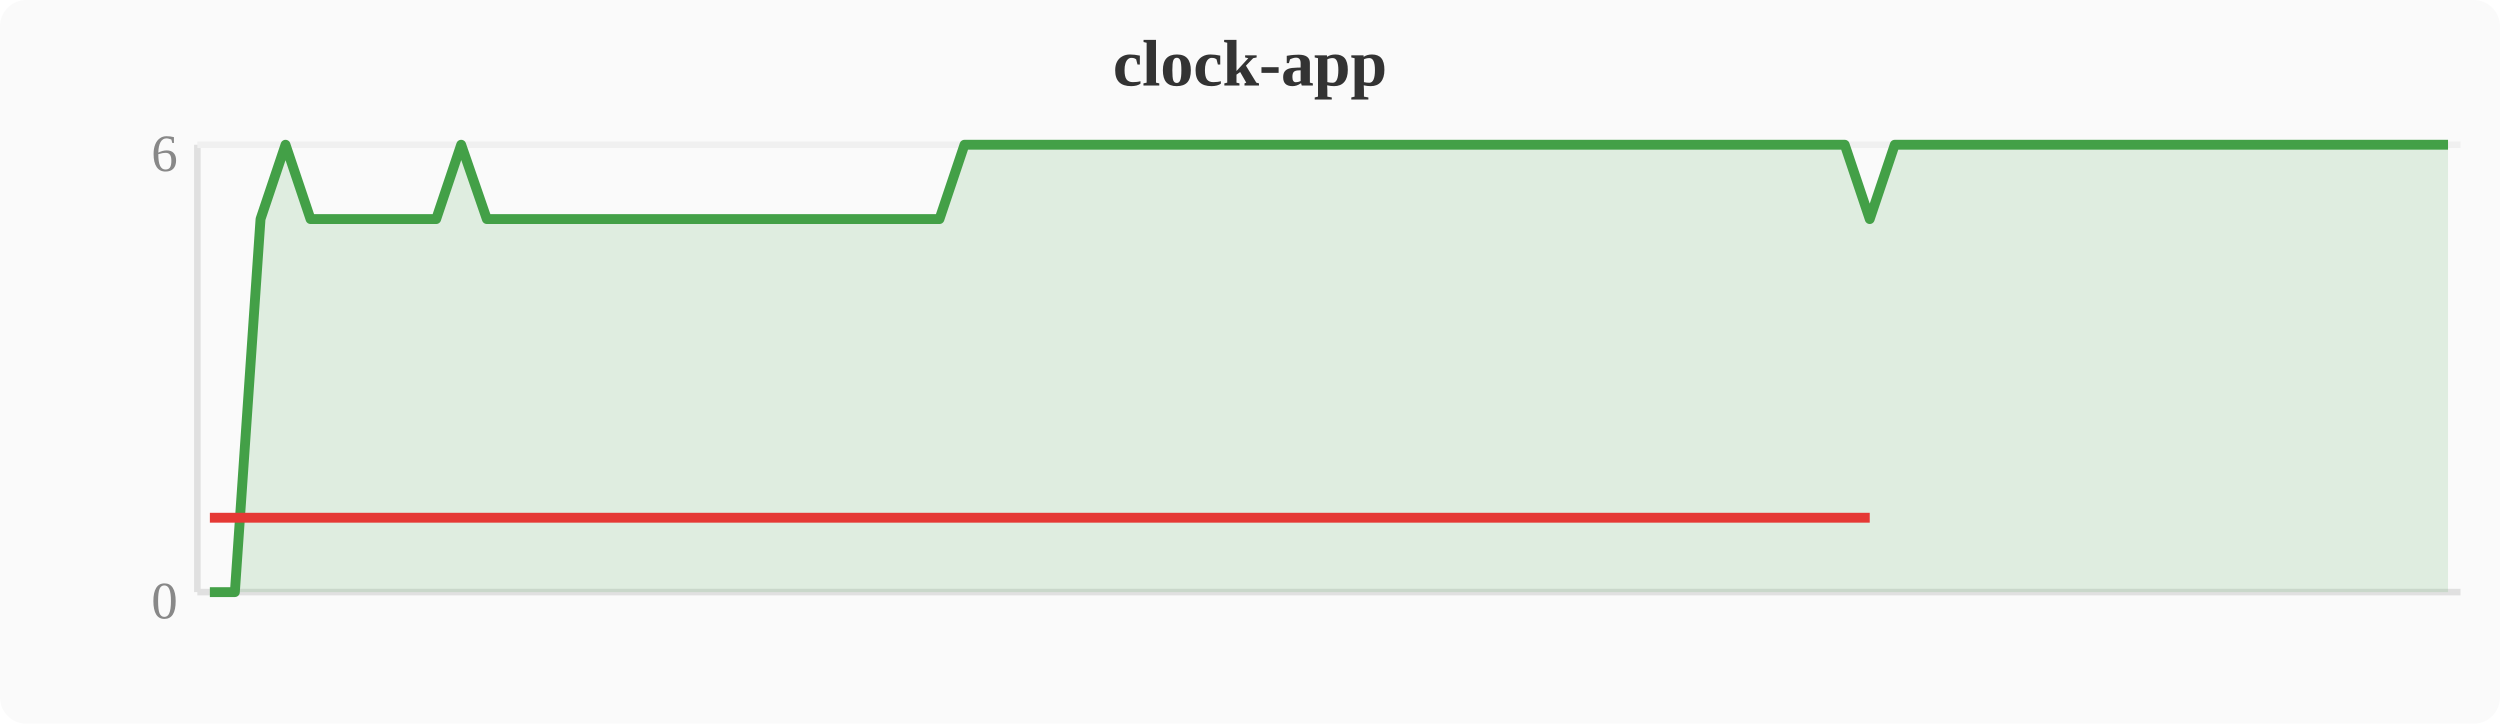
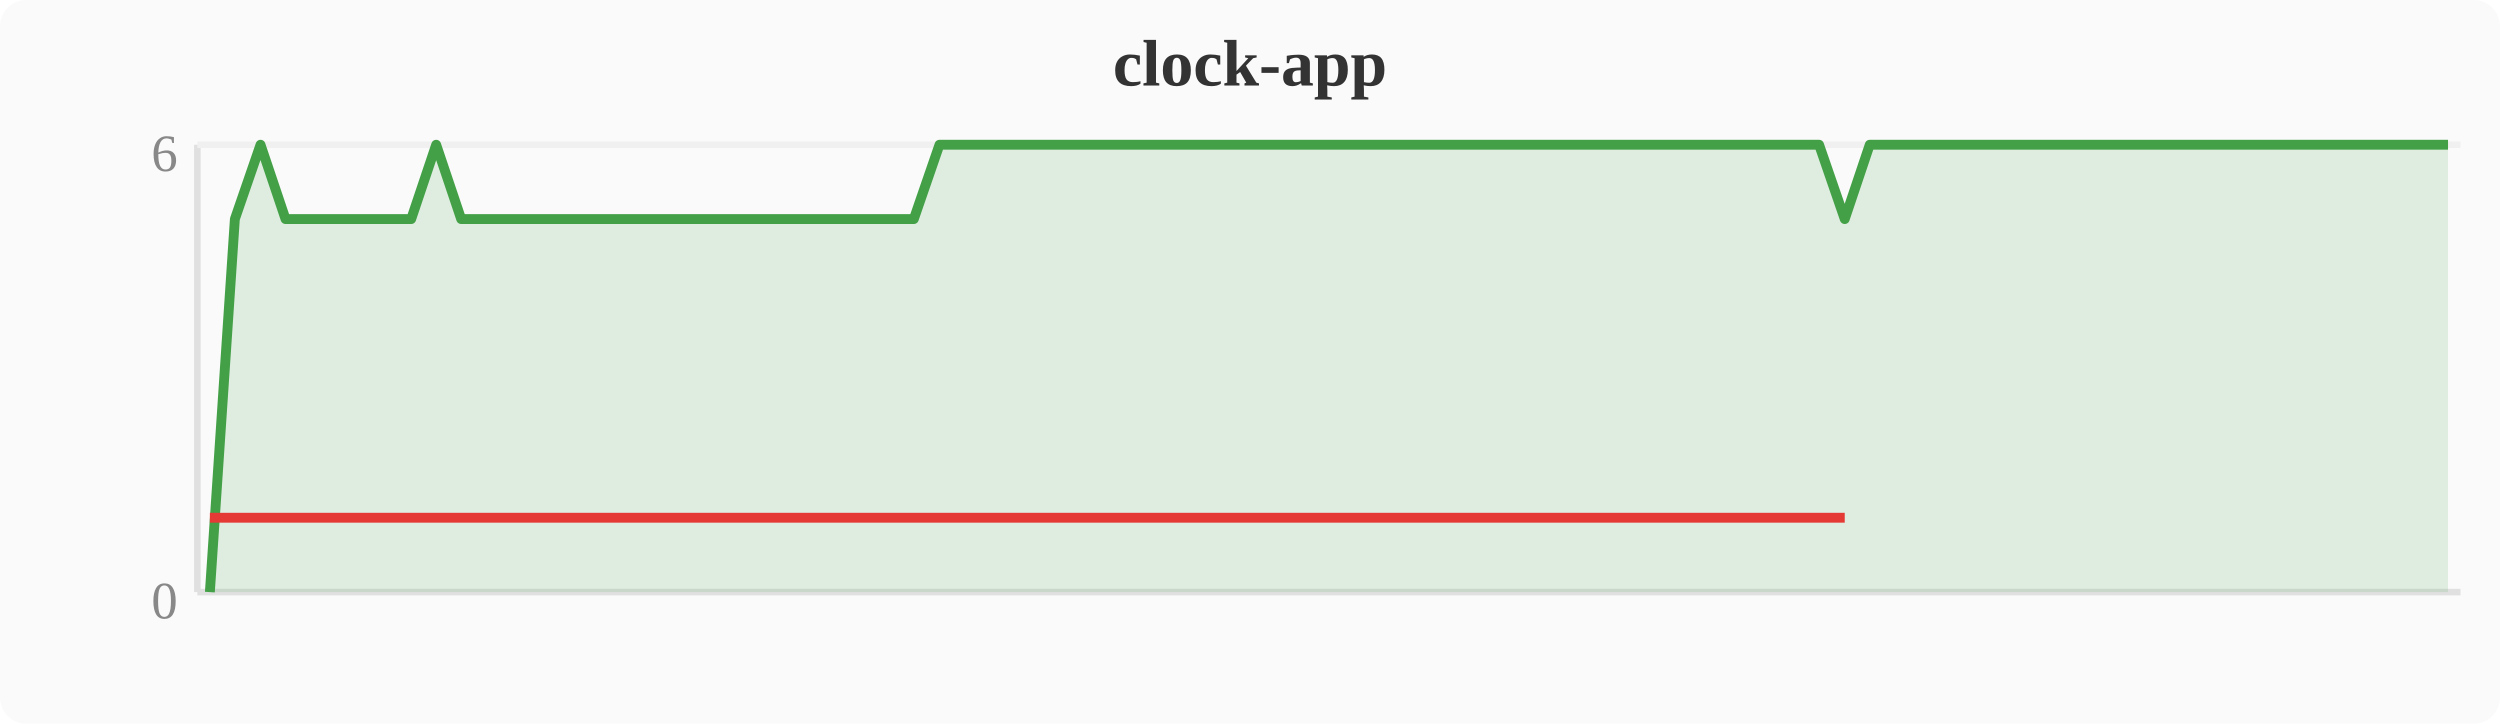
<svg xmlns="http://www.w3.org/2000/svg" width="380" height="110" viewBox="0 0 380 110">
  <rect width="380" height="110" fill="#fafafa" rx="4" />
  <text x="190" y="13" text-anchor="middle" font-size="10" font-weight="bold" fill="#333">clock-app</text>
  <line x1="30" y1="22" x2="30" y2="90" stroke="#e0e0e0" stroke-width="1" />
  <line x1="30" y1="90" x2="374" y2="90" stroke="#e0e0e0" stroke-width="1" />
  <line x1="30" y1="22" x2="374" y2="22" stroke="#f0f0f0" stroke-width="1" />
  <text x="27" y="94" text-anchor="end" font-size="8" fill="#888">0</text>
  <text x="27" y="26" text-anchor="end" font-size="8" fill="#888">6</text>
-   <polygon points="31.9,90.0 35.7,90.0 39.6,33.3 43.4,22.0 47.2,33.3 51.0,33.3 54.8,33.3 58.7,33.3 62.5,33.3 66.3,33.3 70.1,22.0 74.0,33.3 77.8,33.3 81.6,33.3 85.4,33.3 89.2,33.3 93.1,33.3 96.9,33.3 100.7,33.3 104.5,33.3 108.4,33.3 112.2,33.3 116.0,33.3 119.8,33.3 123.6,33.3 127.5,33.3 131.3,33.3 135.1,33.3 138.9,33.3 142.8,33.3 146.6,22.0 150.4,22.0 154.2,22.0 158.0,22.0 161.9,22.0 165.7,22.0 169.5,22.0 173.3,22.0 177.2,22.0 181.0,22.0 184.8,22.0 188.6,22.0 192.4,22.0 196.3,22.0 200.1,22.0 203.9,22.0 207.7,22.0 211.6,22.0 215.4,22.0 219.2,22.0 223.0,22.0 226.8,22.0 230.7,22.0 234.5,22.0 238.3,22.0 242.1,22.0 246.0,22.0 249.8,22.0 253.6,22.0 257.4,22.0 261.2,22.0 265.1,22.0 268.9,22.0 272.7,22.0 276.5,22.0 280.4,22.0 284.2,33.3 288.0,22.0 291.8,22.0 295.6,22.0 299.5,22.0 303.3,22.0 307.1,22.0 310.9,22.0 314.8,22.0 318.6,22.0 322.4,22.0 326.2,22.0 330.0,22.0 333.9,22.0 337.7,22.0 341.5,22.0 345.3,22.0 349.2,22.0 353.0,22.0 356.8,22.0 360.6,22.0 364.4,22.0 368.3,22.0 372.1,22.0 372.1,90 31.9,90" fill="#43a047" opacity="0.15" />
-   <polyline points="31.9,90.0 35.7,90.0 39.6,33.3 43.4,22.0 47.2,33.3 51.0,33.3 54.8,33.3 58.7,33.3 62.5,33.3 66.3,33.3 70.1,22.0 74.0,33.3 77.8,33.3 81.6,33.3 85.4,33.3 89.2,33.3 93.1,33.3 96.9,33.3 100.7,33.3 104.5,33.3 108.4,33.3 112.2,33.3 116.0,33.3 119.8,33.3 123.6,33.3 127.5,33.3 131.3,33.3 135.1,33.3 138.9,33.3 142.8,33.3 146.6,22.0 150.4,22.0 154.2,22.0 158.0,22.0 161.9,22.0 165.7,22.0 169.5,22.0 173.3,22.0 177.2,22.0 181.0,22.0 184.8,22.0 188.6,22.0 192.4,22.0 196.3,22.0 200.1,22.0 203.9,22.0 207.7,22.0 211.6,22.0 215.4,22.0 219.2,22.0 223.0,22.0 226.8,22.0 230.7,22.0 234.5,22.0 238.3,22.0 242.1,22.0 246.0,22.0 249.8,22.0 253.6,22.0 257.4,22.0 261.2,22.0 265.1,22.0 268.9,22.0 272.7,22.0 276.5,22.0 280.4,22.0 284.2,33.3 288.0,22.0 291.8,22.0 295.6,22.0 299.5,22.0 303.3,22.0 307.1,22.0 310.9,22.0 314.8,22.0 318.6,22.0 322.4,22.0 326.2,22.0 330.0,22.0 333.9,22.0 337.7,22.0 341.5,22.0 345.3,22.0 349.2,22.0 353.0,22.0 356.8,22.0 360.6,22.0 364.4,22.0 368.3,22.0 372.1,22.0" fill="none" stroke="#43a047" stroke-width="1.5" stroke-linejoin="round" />
-   <polyline points="31.9,78.7 35.7,78.7 39.6,78.7 47.2,78.7 51.0,78.7 54.8,78.7 58.7,78.7 62.5,78.7 66.3,78.7 74.0,78.7 77.8,78.7 81.6,78.7 85.4,78.7 89.2,78.7 93.1,78.7 96.9,78.7 100.7,78.7 104.5,78.7 108.4,78.7 112.2,78.7 116.0,78.7 119.8,78.7 123.6,78.7 127.5,78.7 131.3,78.7 135.1,78.7 138.9,78.7 142.8,78.7 284.2,78.7" fill="none" stroke="#e53935" stroke-width="1.5" stroke-linejoin="round" />
+   <polygon points="31.9,90.0 35.7,33.3 39.6,22.0 43.4,33.3 47.2,33.3 51.0,33.3 54.8,33.3 58.7,33.3 62.5,33.3 66.3,22.0 70.1,33.3 74.0,33.3 77.8,33.3 81.6,33.3 85.4,33.3 89.2,33.3 93.1,33.3 96.9,33.3 100.7,33.3 104.5,33.3 108.4,33.3 112.2,33.3 116.0,33.3 119.8,33.3 123.6,33.3 127.5,33.3 131.3,33.3 135.1,33.3 138.9,33.3 142.8,22.0 146.6,22.0 150.4,22.0 154.2,22.0 158.0,22.0 161.9,22.0 165.7,22.0 169.5,22.0 173.3,22.0 177.2,22.0 181.0,22.0 184.8,22.0 188.6,22.0 192.4,22.0 196.3,22.0 200.1,22.0 203.9,22.0 207.7,22.0 211.6,22.0 215.4,22.0 219.2,22.0 223.0,22.0 226.8,22.0 230.7,22.0 234.5,22.0 238.3,22.0 242.1,22.0 246.0,22.0 249.8,22.0 253.6,22.0 257.4,22.0 261.2,22.0 265.1,22.0 268.9,22.0 272.7,22.0 276.5,22.0 280.4,33.3 284.2,22.0 288.0,22.0 291.8,22.0 295.6,22.0 299.5,22.0 303.3,22.0 307.1,22.0 310.9,22.0 314.8,22.0 318.6,22.0 322.4,22.0 326.2,22.0 330.0,22.0 333.9,22.0 337.7,22.0 341.5,22.0 345.3,22.0 349.2,22.0 353.0,22.0 356.8,22.0 360.6,22.0 364.4,22.0 368.3,22.0 372.1,22.0 372.1,90 31.9,90" fill="#43a047" opacity="0.15" />
+   <polyline points="31.9,90.0 35.7,33.3 39.6,22.0 43.4,33.3 47.2,33.3 51.0,33.3 54.8,33.3 58.7,33.3 62.5,33.3 66.3,22.0 70.1,33.3 74.0,33.3 77.8,33.3 81.6,33.3 85.4,33.3 89.2,33.3 93.1,33.3 96.9,33.3 100.7,33.3 104.5,33.3 108.4,33.3 112.2,33.3 116.0,33.3 119.8,33.3 123.6,33.3 127.5,33.3 131.3,33.3 135.1,33.3 138.9,33.3 142.8,22.0 146.6,22.0 150.4,22.0 154.2,22.0 158.0,22.0 161.9,22.0 165.7,22.0 169.5,22.0 173.3,22.0 177.2,22.0 181.0,22.0 184.8,22.0 188.6,22.0 192.4,22.0 196.3,22.0 200.1,22.0 203.9,22.0 207.7,22.0 211.6,22.0 215.4,22.0 219.2,22.0 223.0,22.0 226.8,22.0 230.7,22.0 234.5,22.0 238.3,22.0 242.1,22.0 246.0,22.0 249.8,22.0 253.6,22.0 257.4,22.0 261.2,22.0 265.1,22.0 268.9,22.0 272.7,22.0 276.5,22.0 280.4,33.3 284.2,22.0 288.0,22.0 291.8,22.0 295.6,22.0 299.5,22.0 303.3,22.0 307.1,22.0 310.9,22.0 314.8,22.0 318.6,22.0 322.4,22.0 326.2,22.0 330.0,22.0 333.9,22.0 337.7,22.0 341.5,22.0 345.3,22.0 349.2,22.0 353.0,22.0 356.8,22.0 360.6,22.0 364.4,22.0 368.3,22.0 372.1,22.0" fill="none" stroke="#43a047" stroke-width="1.5" stroke-linejoin="round" />
+   <polyline points="31.9,78.7 35.7,78.7 43.4,78.7 47.2,78.7 51.0,78.7 54.8,78.7 58.7,78.7 62.5,78.7 70.1,78.7 74.0,78.7 77.8,78.7 81.6,78.7 85.4,78.7 89.2,78.7 93.1,78.7 96.9,78.7 100.7,78.7 104.5,78.7 108.4,78.7 112.2,78.7 116.0,78.7 119.8,78.7 123.6,78.7 127.5,78.7 131.3,78.7 135.1,78.7 138.9,78.7 280.4,78.7" fill="none" stroke="#e53935" stroke-width="1.5" stroke-linejoin="round" />
</svg>
